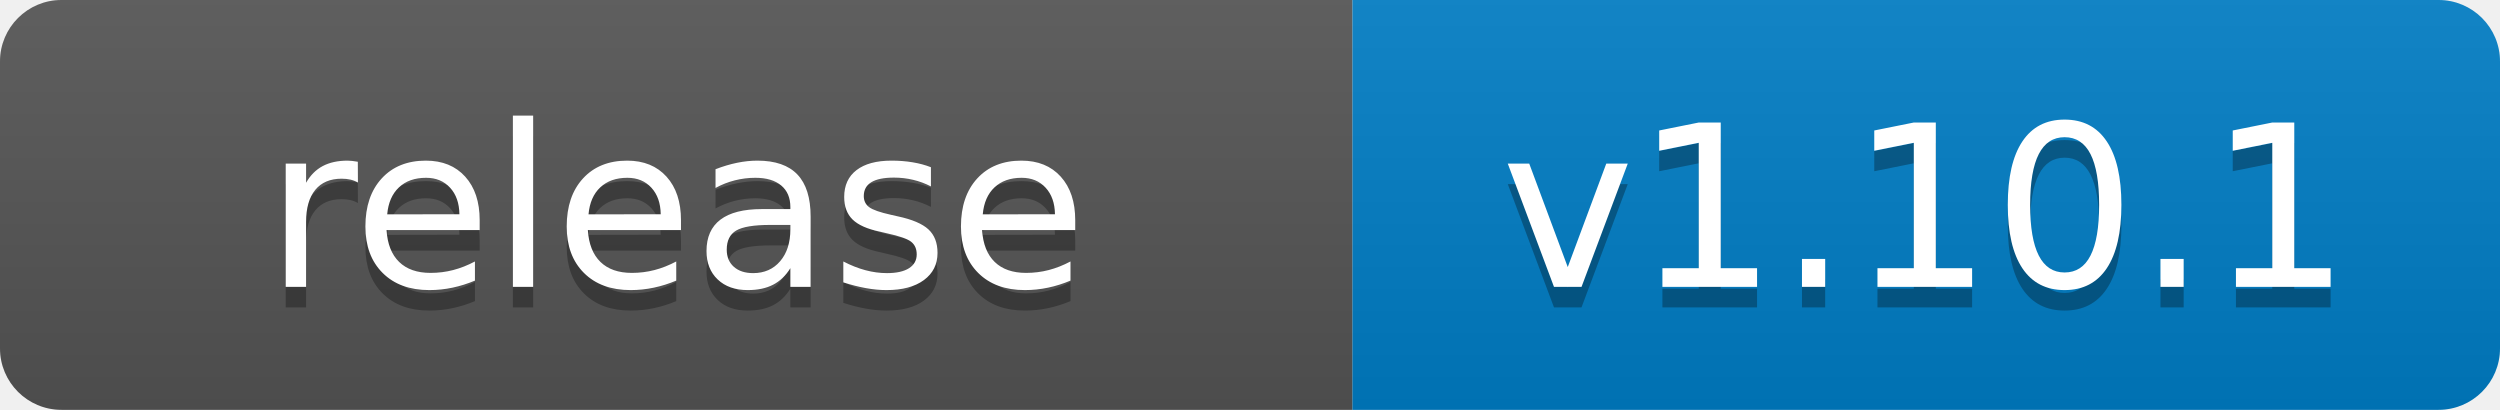
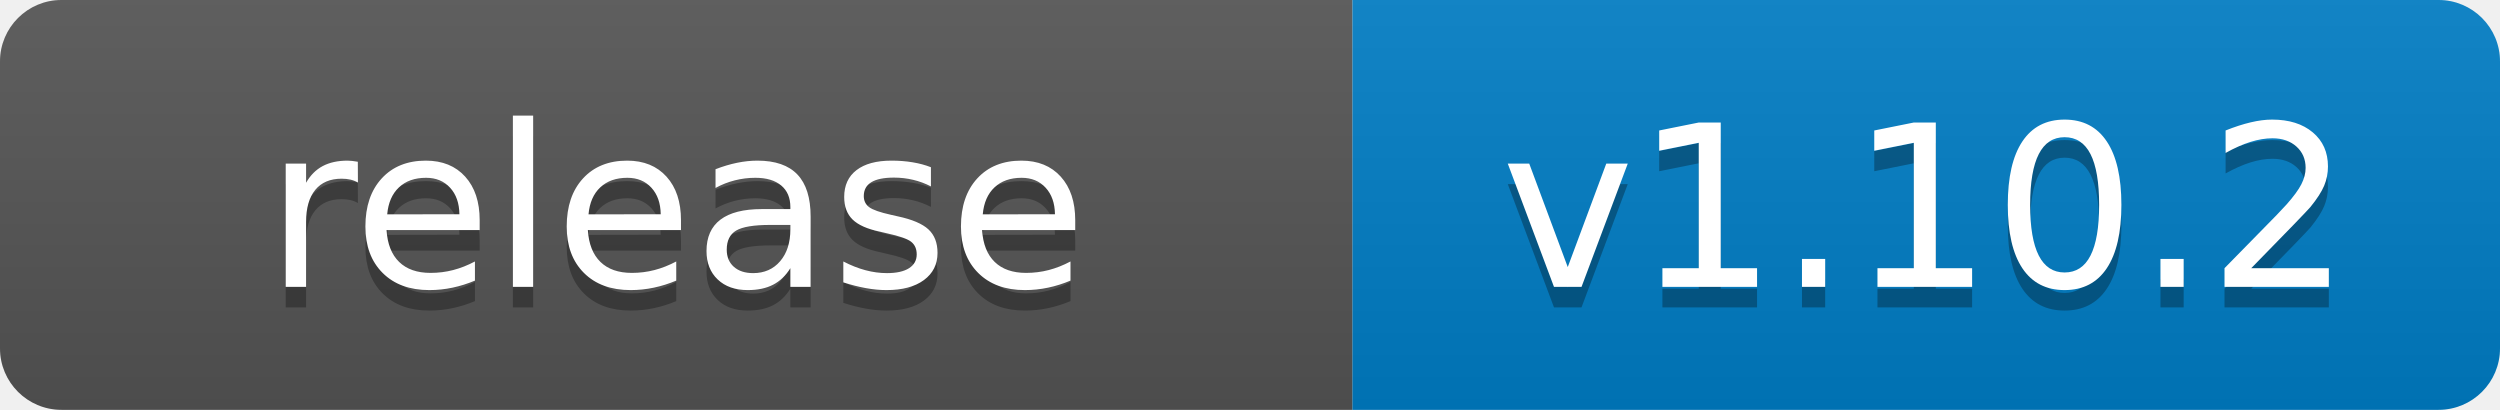
- <svg xmlns="http://www.w3.org/2000/svg" width="122" height="20" role="img" aria-label="release: v1.10.1">
+ <svg xmlns="http://www.w3.org/2000/svg" width="122" height="20" role="img" aria-label="release: v1.10.2">
  <linearGradient id="s" x2="0" y2="100%">
    <stop offset="0" stop-color="#bbb" stop-opacity=".1" />
    <stop offset="1" stop-opacity=".1" />
  </linearGradient>
  <clipPath id="r">
    <rect width="122" height="20" rx="3" fill="#fff" />
  </clipPath>
  <g clip-path="url(#r)">
    <rect width="66" height="20" fill="#555" />
    <rect x="66" width="56" height="20" fill="#007ec6" />
    <rect width="122" height="20" fill="url(#s)" />
  </g>
  <g fill="#fff" text-anchor="middle" font-family="Verdana,Geneva,DejaVu Sans,sans-serif" text-rendering="geometricPrecision" font-size="110">
    <text aria-hidden="true" x="330" y="150" fill="#010101" fill-opacity=".3" transform="scale(.1)" textLength="540">release</text>
    <text x="330" y="140" transform="scale(.1)" fill="#fff" textLength="540">release</text>
-     <text aria-hidden="true" x="940" y="150" fill="#010101" fill-opacity=".3" transform="scale(.1)" textLength="440">v1.10.1</text>
-     <text x="940" y="140" transform="scale(.1)" fill="#fff" textLength="440">v1.10.1</text>
+     <text aria-hidden="true" x="940" y="150" fill="#010101" fill-opacity=".3" transform="scale(.1)" textLength="440">v1.10.2</text>
+     <text x="940" y="140" transform="scale(.1)" fill="#fff" textLength="440">v1.10.2</text>
  </g>
</svg>
